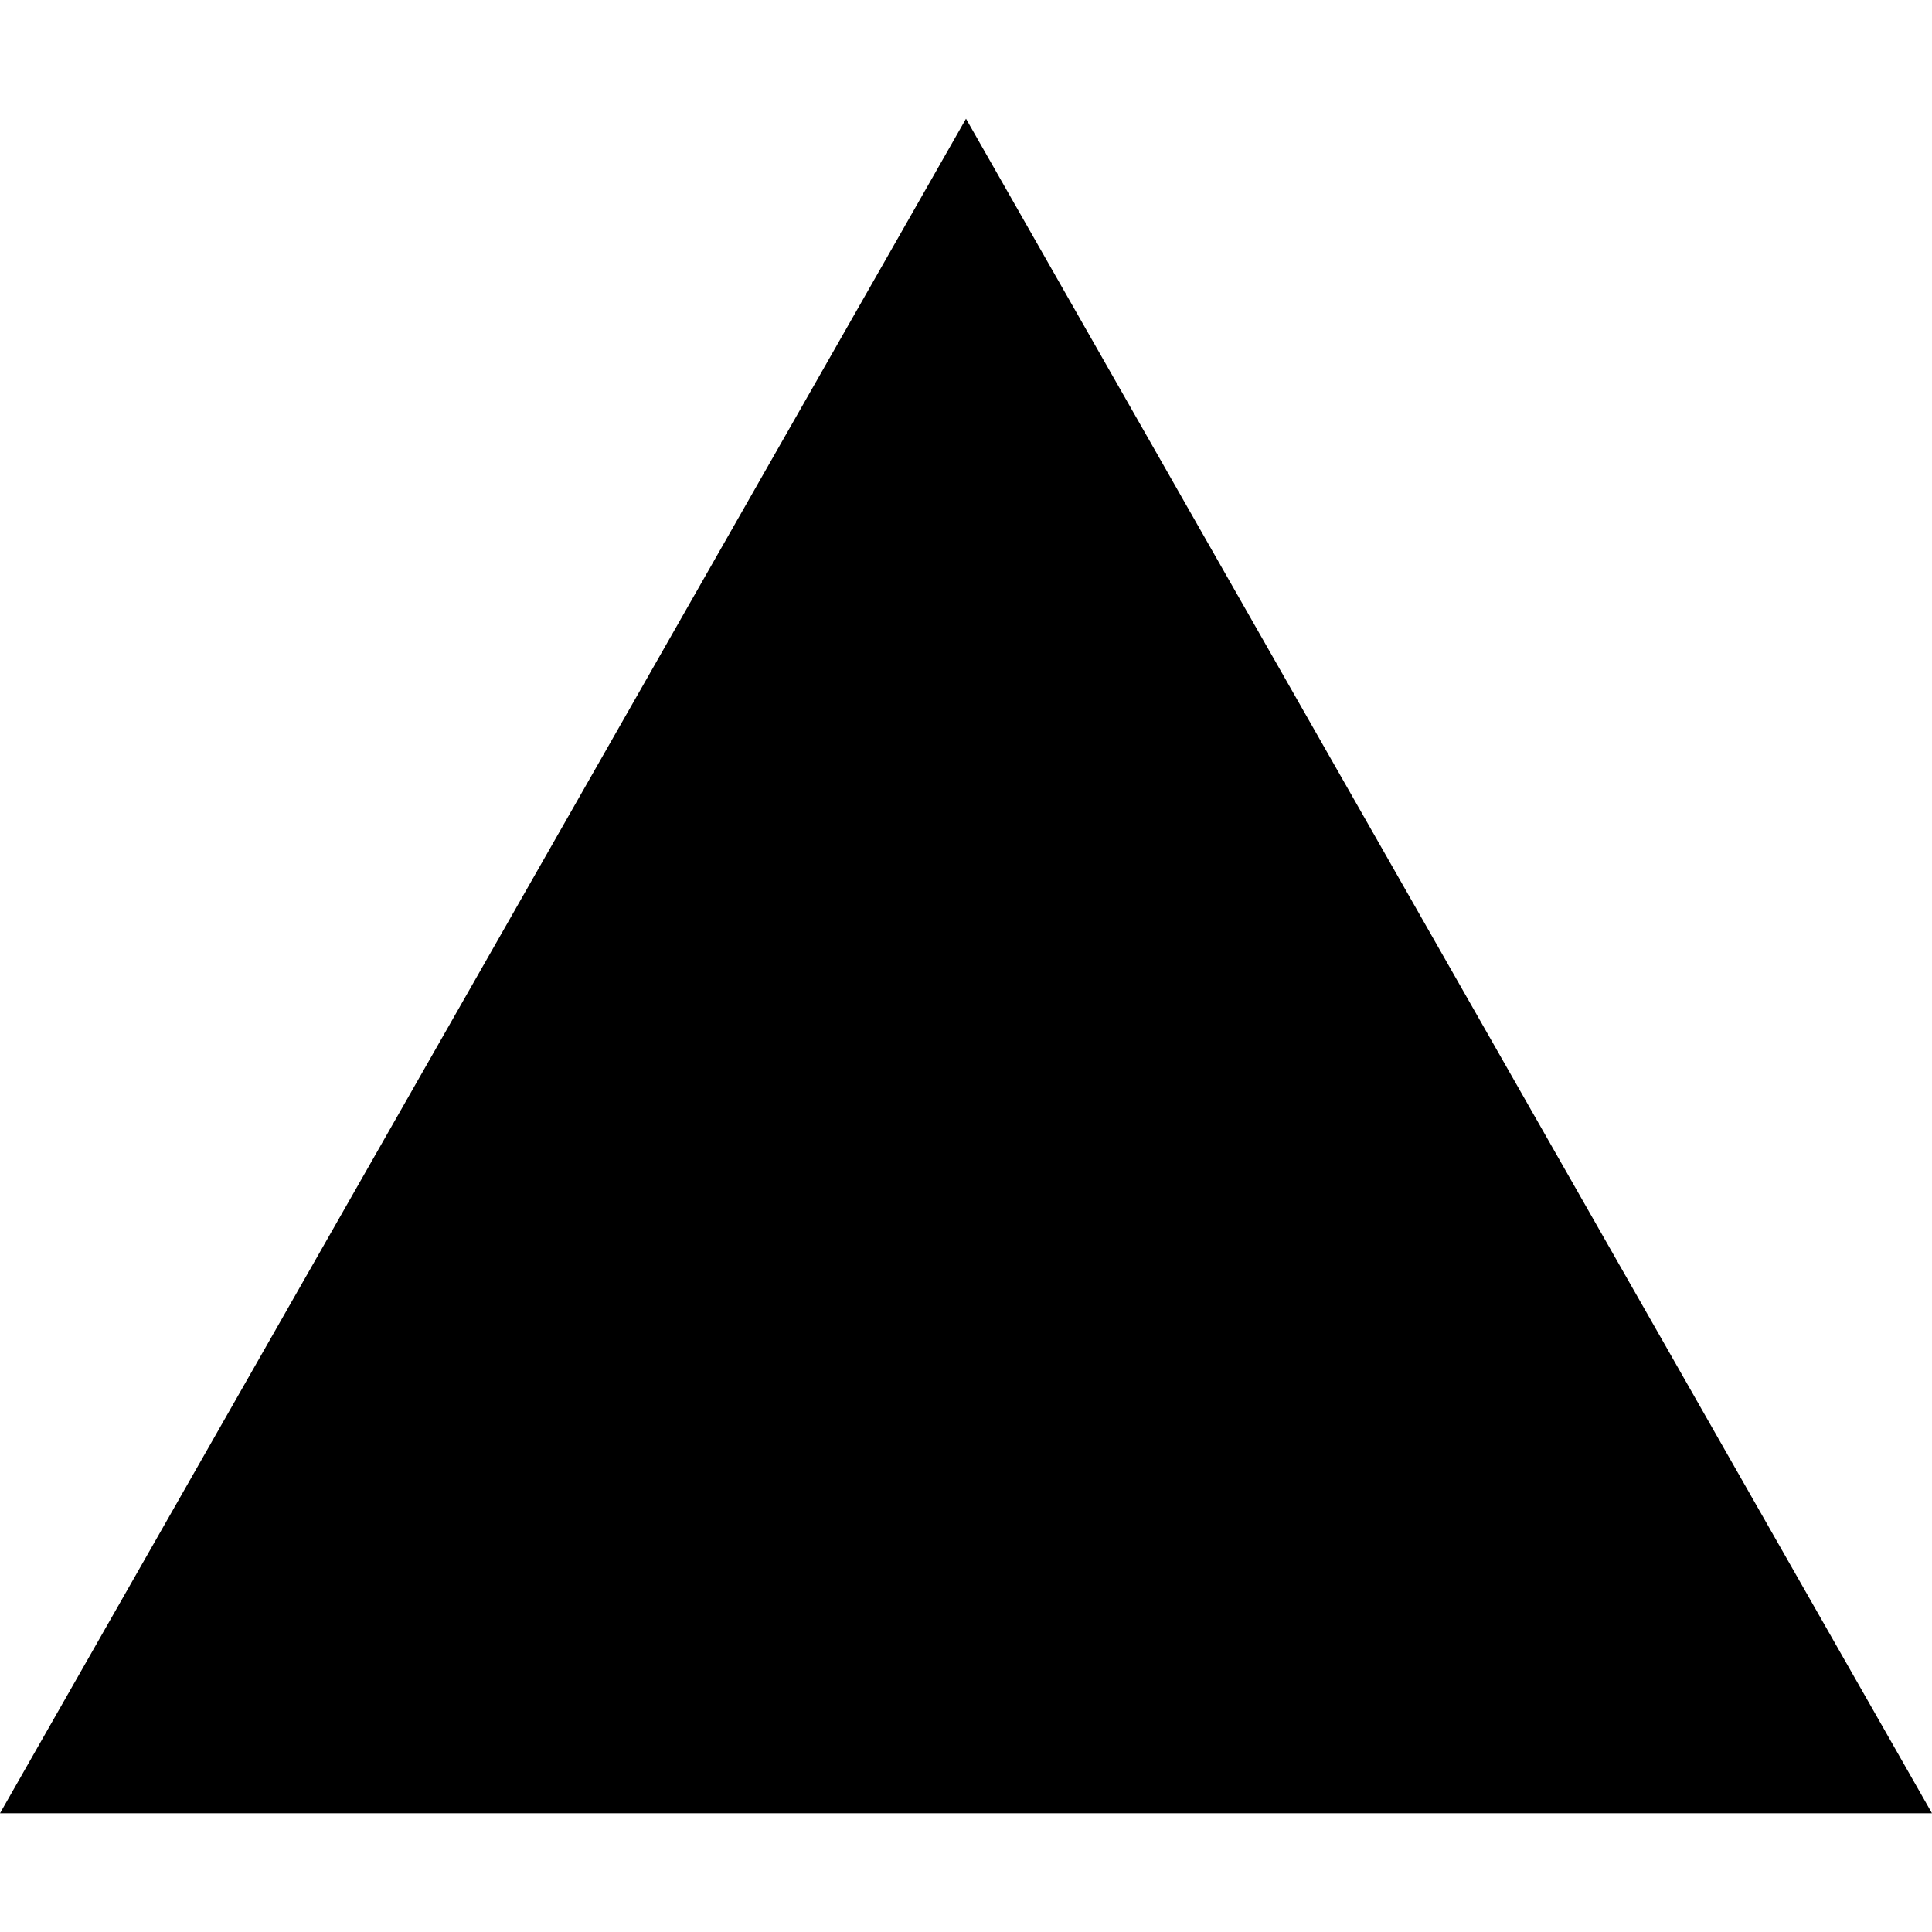
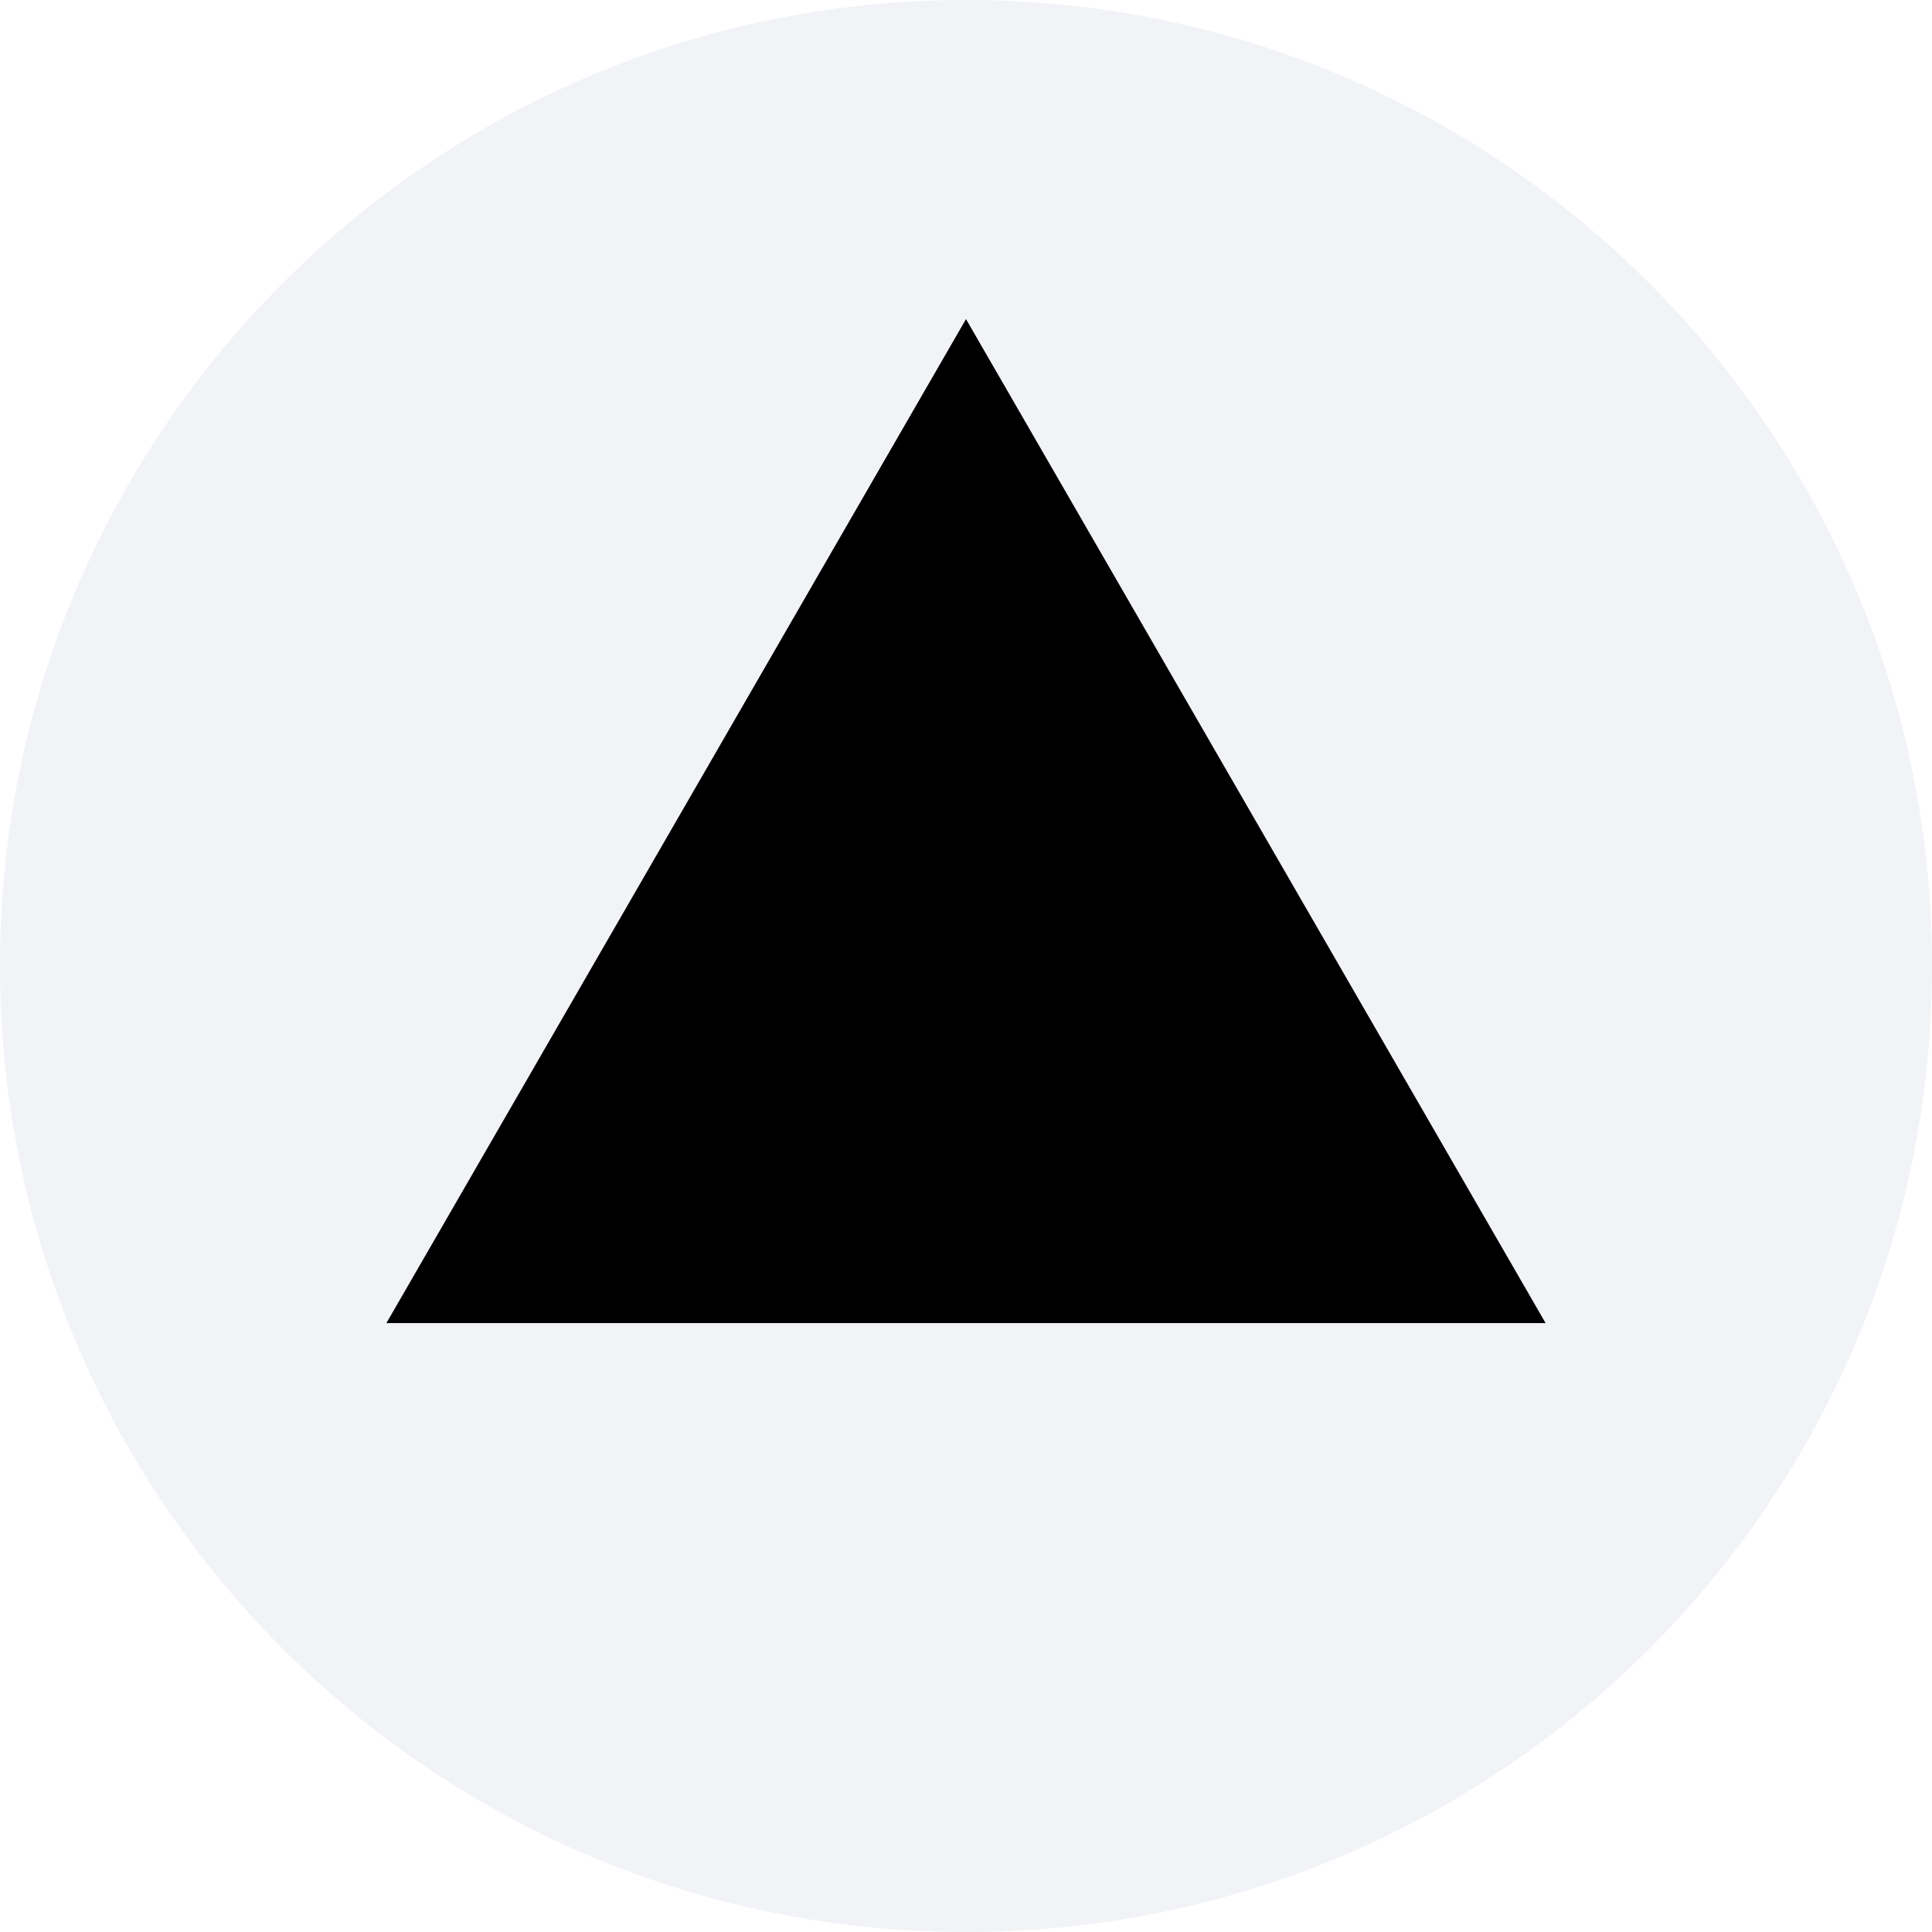
- <svg xmlns="http://www.w3.org/2000/svg" viewBox="0 0 24 24" style="background-color:#ffffff80">
-   <path d="m24 22.525h-24l12-21.05z" />
+ <svg xmlns="http://www.w3.org/2000/svg" viewBox="0 0 120 120">
+   <defs>
+     <style>.cls-1{fill:#f1f3f7;}</style>
+   </defs>
+   <g id="Layer_1" data-name="Layer 1">
+     <circle class="cls-1" cx="60" cy="60" r="60" />
+   </g>
+   <g id="Layer_2" data-name="Layer 2">
+     <path d="M60,19.82,96,82.18H24Z" />
+   </g>
</svg>
